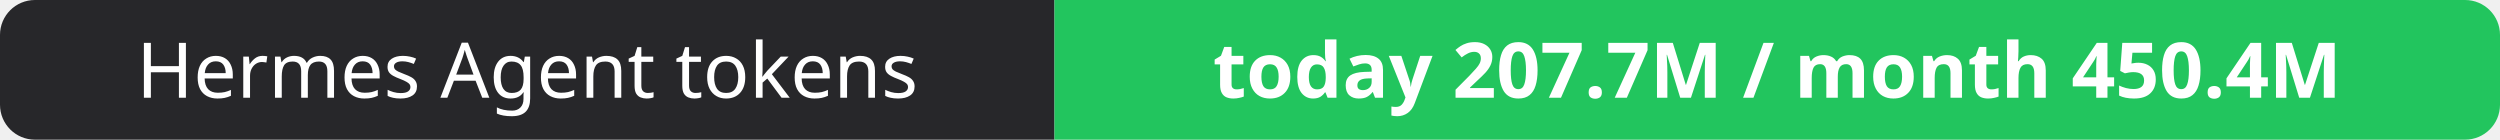
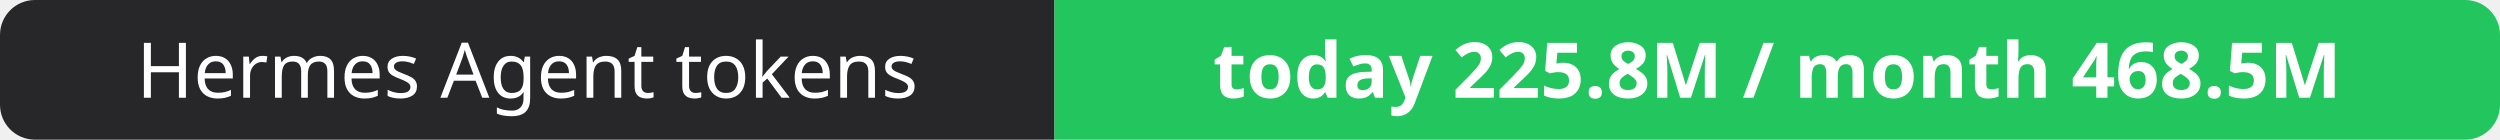
- <svg xmlns="http://www.w3.org/2000/svg" width="358" height="20" role="img" aria-label="Hermes Agent tokens: today 207.7M / month 450.4M">
+ <svg xmlns="http://www.w3.org/2000/svg" width="358" height="20" role="img" aria-label="Hermes Agent tokens: today 225.8M / month 468.5M">
  <clipPath id="r">
    <rect width="358" height="20" rx="5" fill="#fff" />
  </clipPath>
  <g clip-path="url(#r)">
    <rect width="151" height="20" fill="#27272a" />
    <rect x="151" width="207" height="20" fill="#22c55e" />
  </g>
  <g fill="#fff" text-anchor="middle" font-family="Verdana,Geneva,sans-serif" font-size="11">
    <text x="75.5" y="14">Hermes Agent tokens</text>
-     <text x="254.5" y="14" font-weight="700">today 207.7M / month 450.4M</text>
+     <text x="254.5" y="14" font-weight="700">today 225.8M / month 468.5M</text>
  </g>
</svg>
